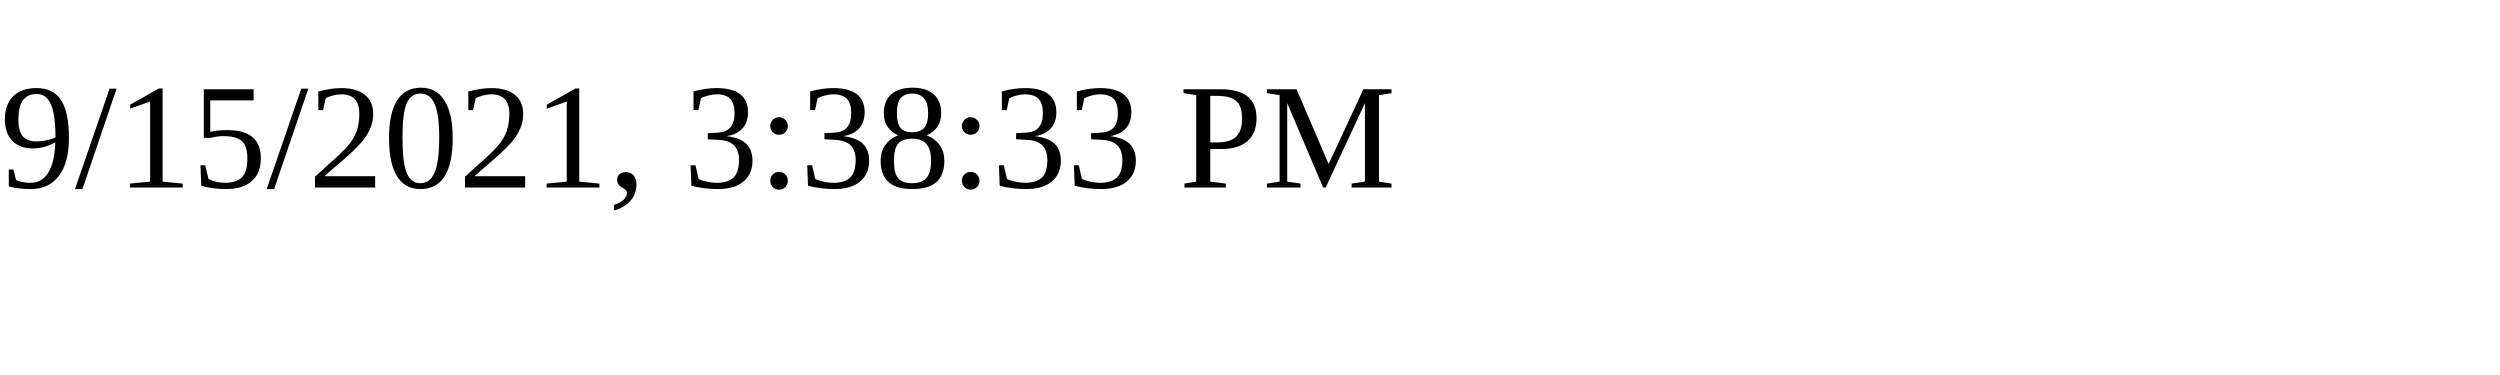
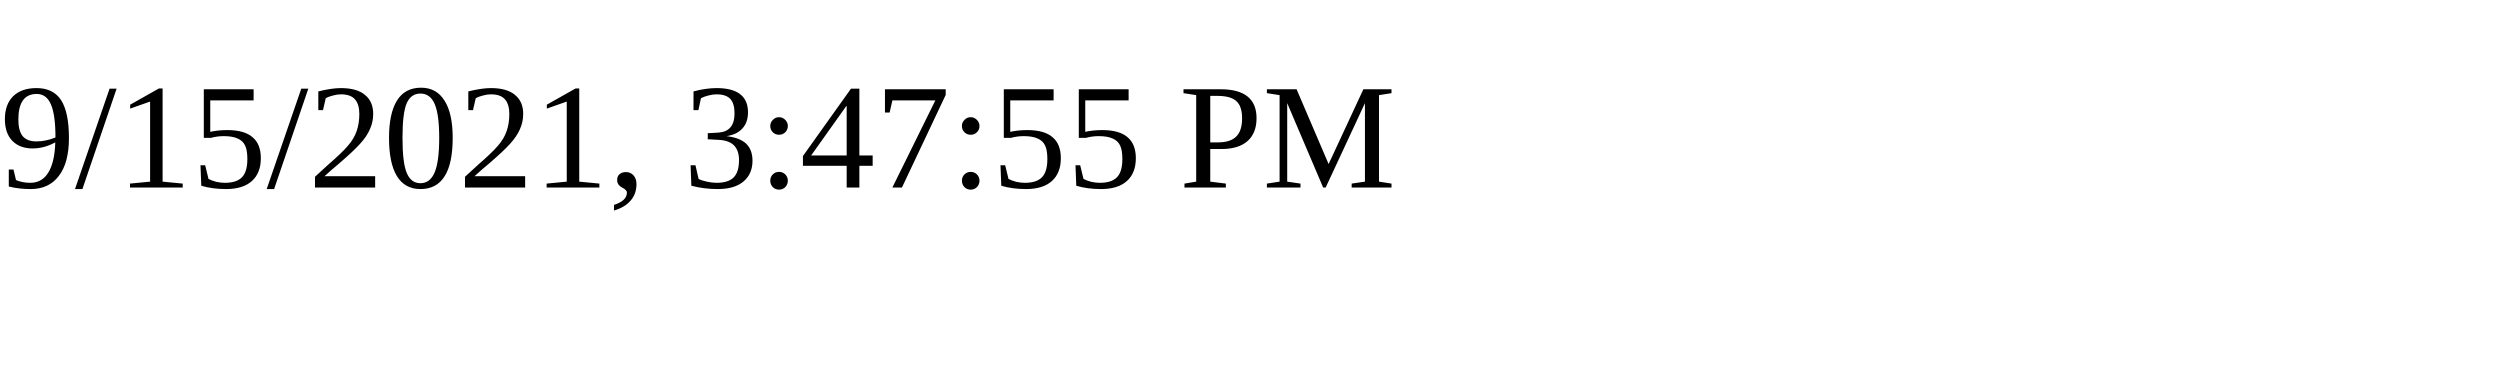
<svg xmlns="http://www.w3.org/2000/svg" height="30" width="200">
-   <text x="0" y="15">9/15/2021, 3:38:33 PM</text>
+   <text x="0" y="15">9/15/2021, 3:47:55 PM</text>
</svg>
